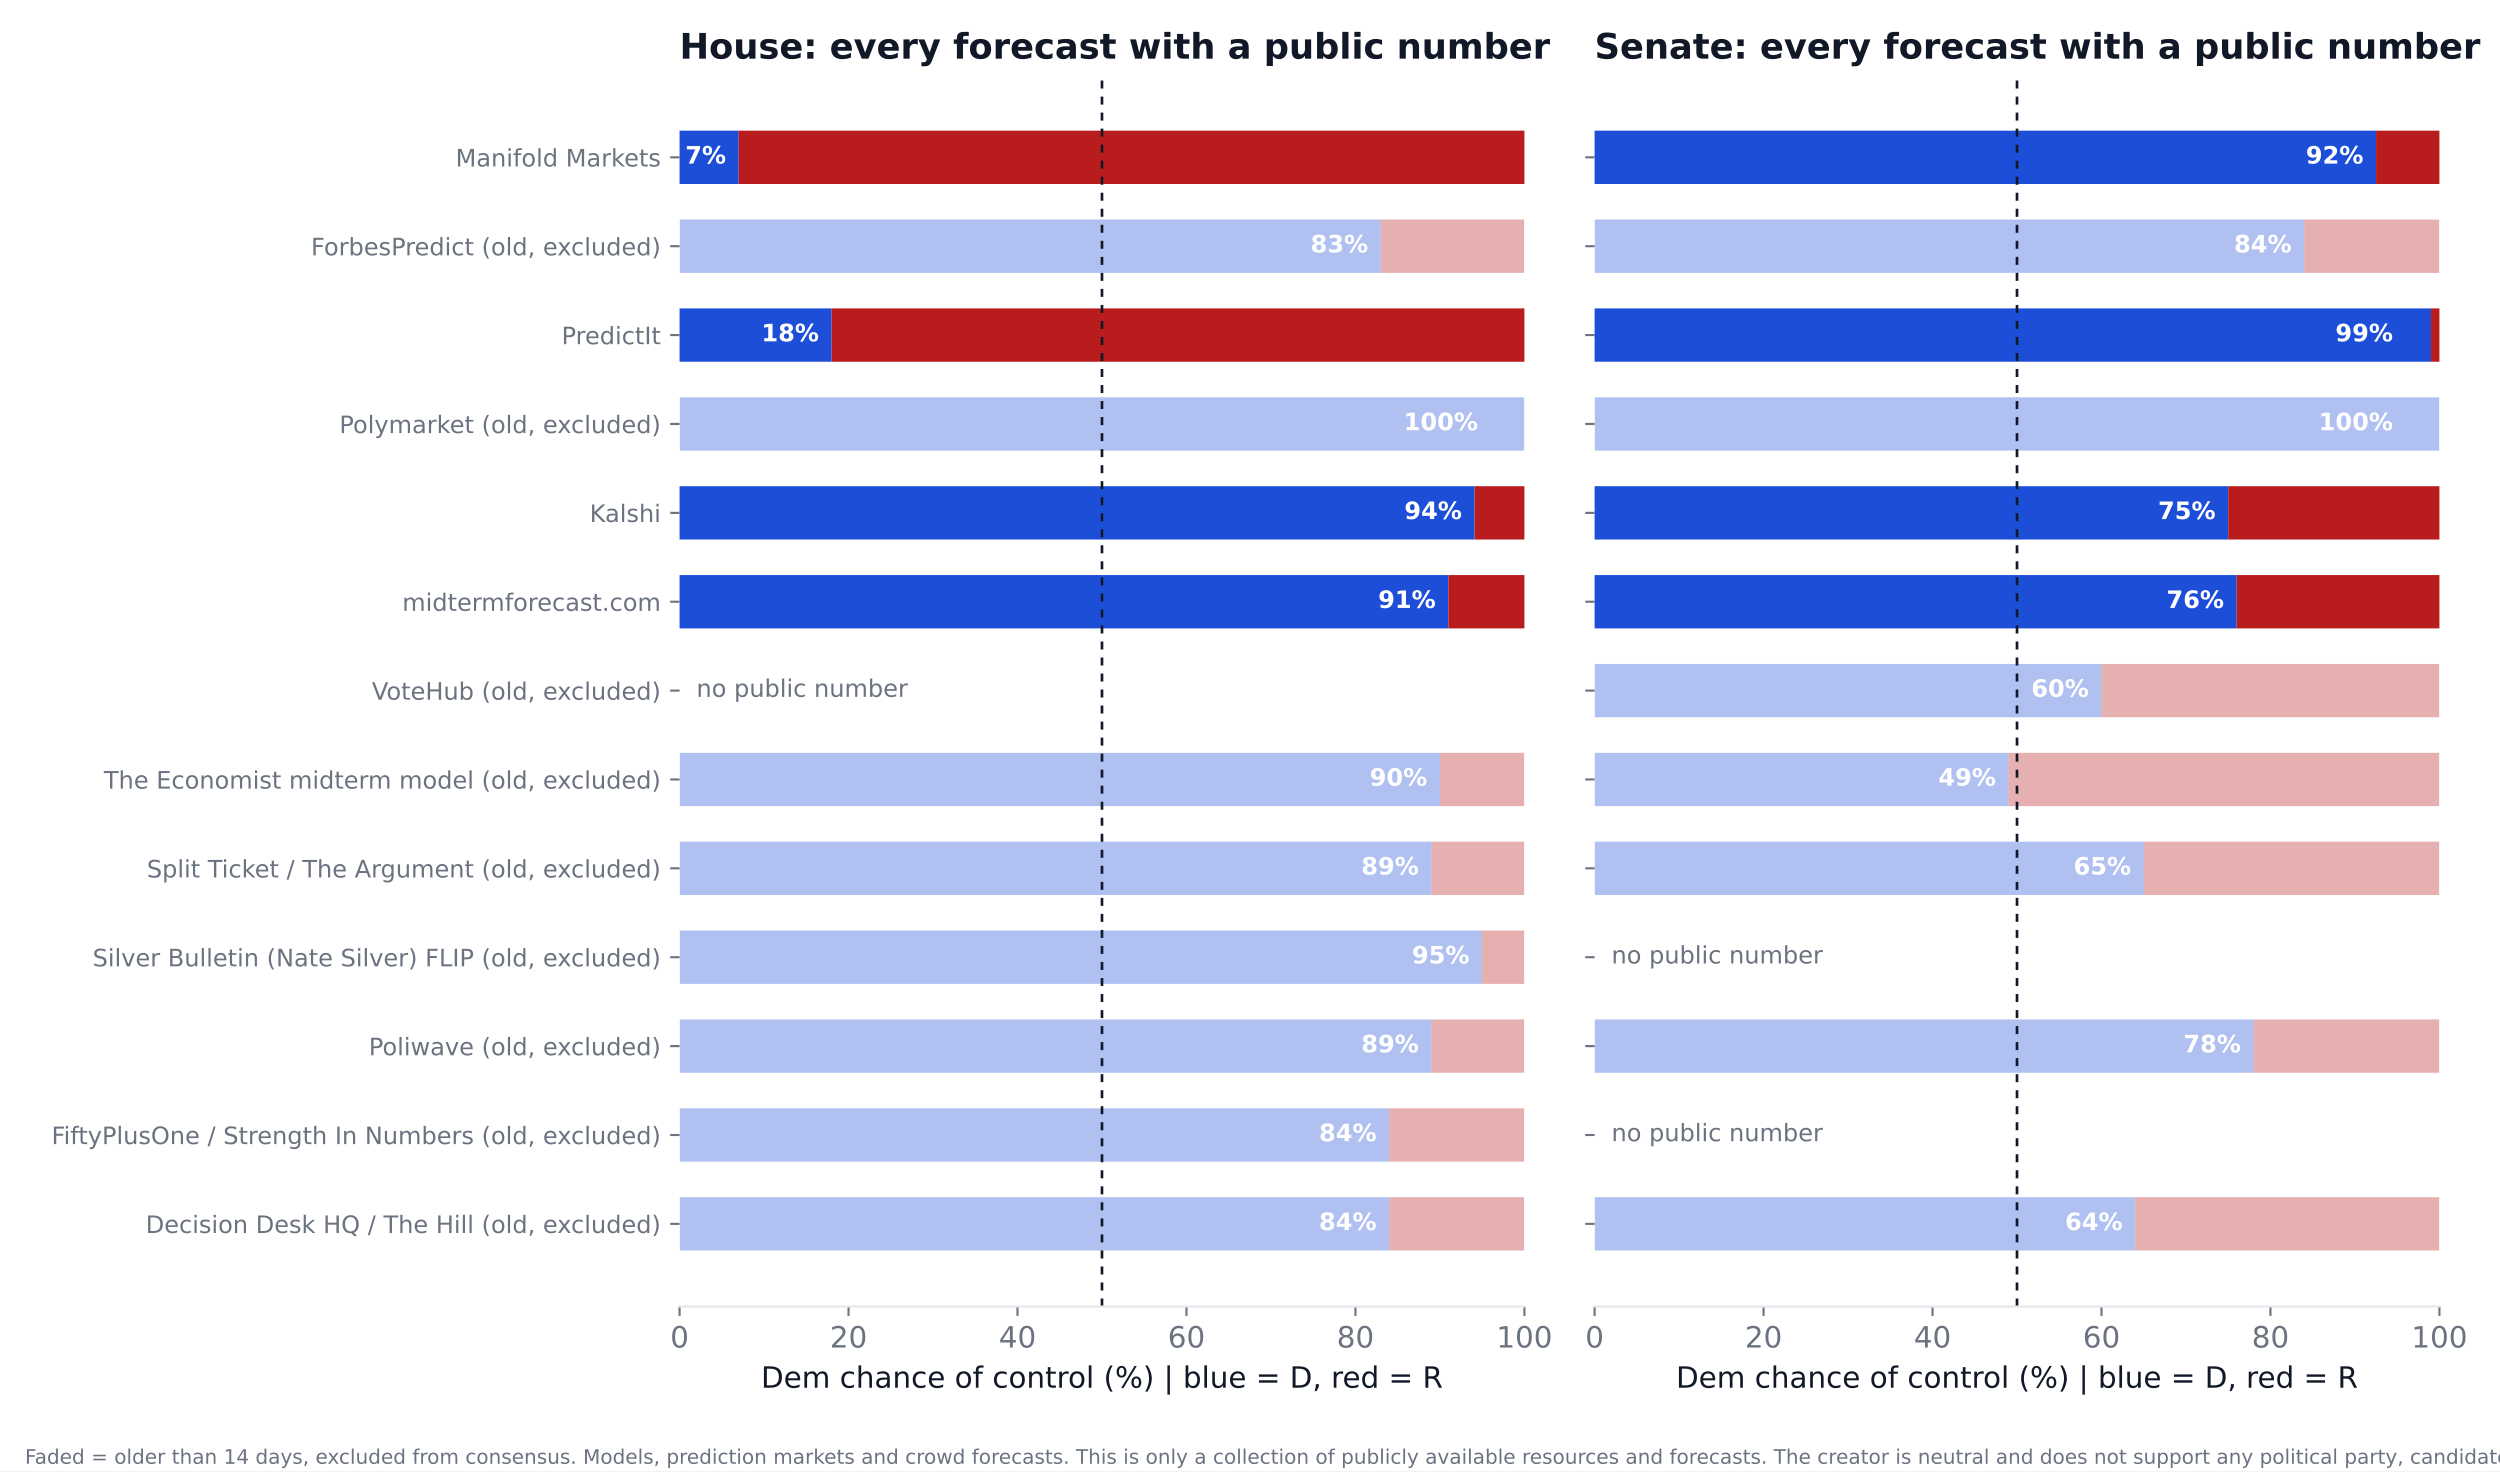
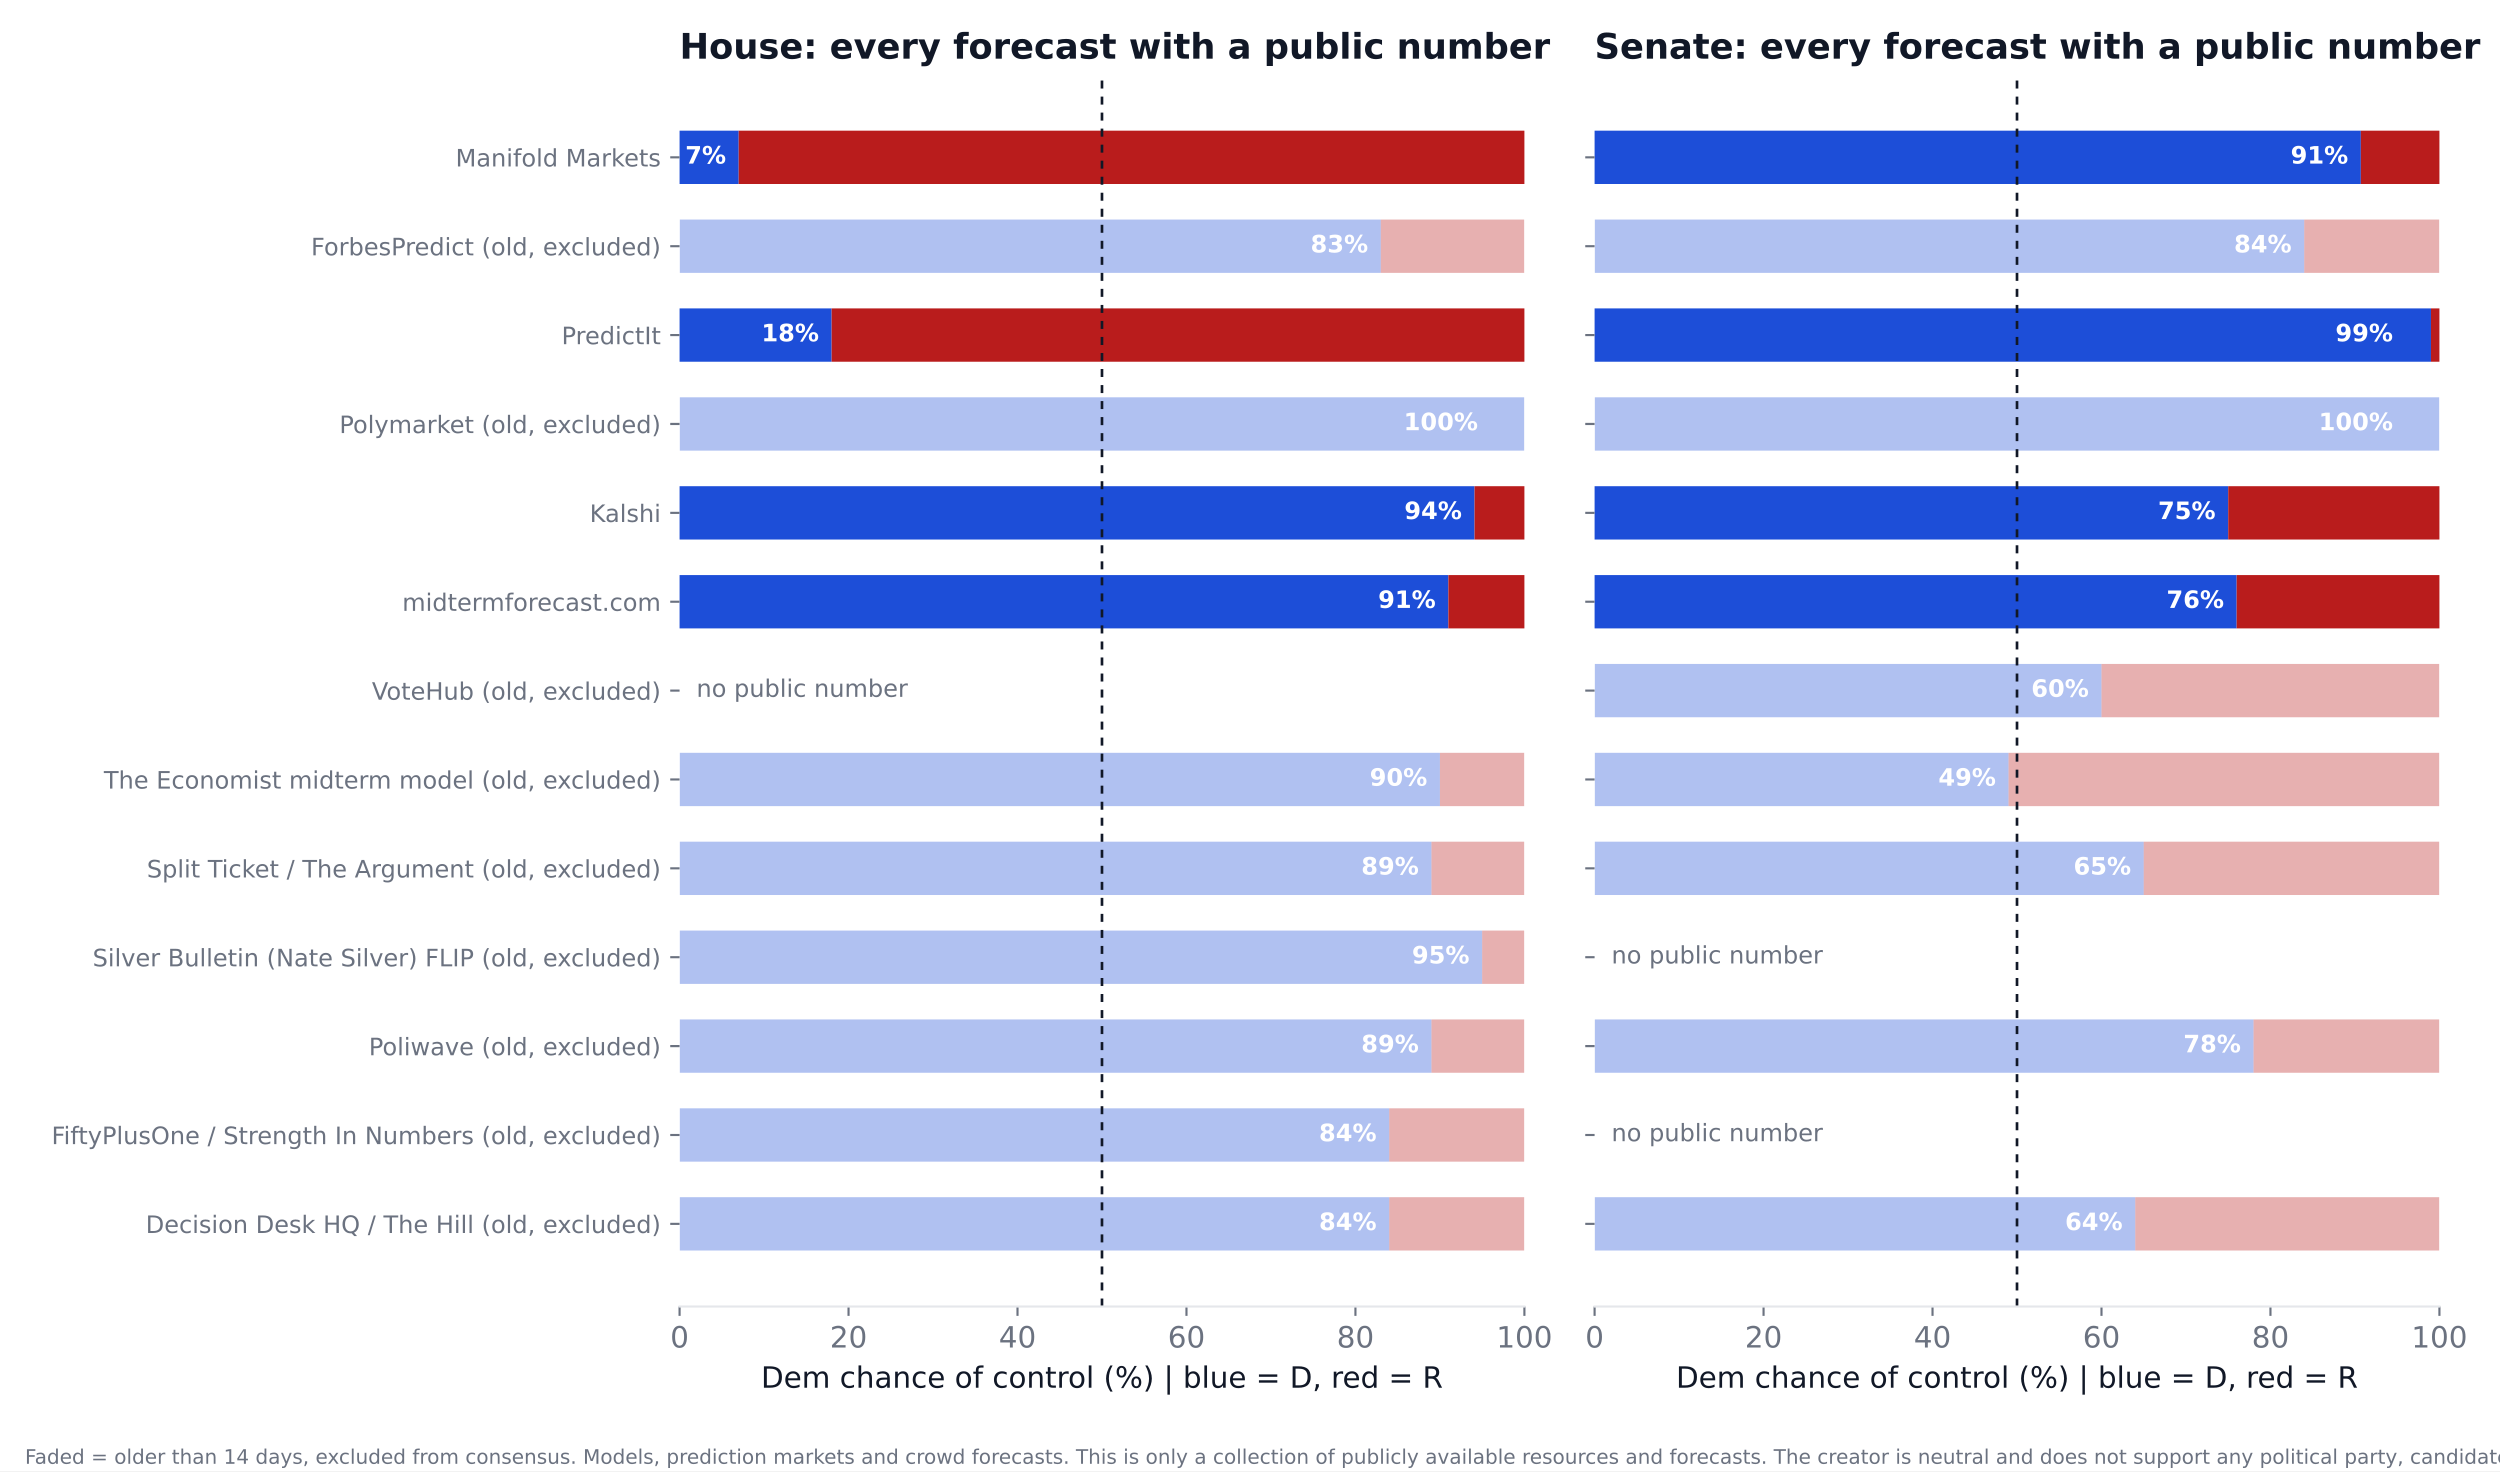
<svg xmlns="http://www.w3.org/2000/svg" xmlns:xlink="http://www.w3.org/1999/xlink" width="936pt" height="550.8pt" viewBox="0 0 936 550.8" version="1.1">
  <defs>
    <style type="text/css">*{stroke-linejoin: round; stroke-linecap: butt}</style>
  </defs>
  <g id="figure_1">
    <g id="patch_1">
      <path d="M 0 550.8  L 936 550.8  L 936 0  L 0 0  z " style="fill: #ffffff" />
    </g>
    <g id="axes_1">
      <g id="patch_2">
        <path d="M 254.433 489.159  L 570.736 489.159  L 570.736 27.96  L 254.433 27.96  z " style="fill: #ffffff" />
      </g>
      <g id="patch_3">
-         <path d="M 254.433 468.195  L 520.128 468.195  L 520.128 448.23  L 254.433 448.23  z " clip-path="url(#p9382121ec9)" style="fill: #1d4ed8; opacity: 0.35" />
+         <path d="M 254.433 468.195  L 520.128 468.195  L 520.128 448.23  L 254.433 448.23  z " clip-path="url(#p8f1d0cd284)" style="fill: #1d4ed8; opacity: 0.35" />
      </g>
      <g id="patch_4">
-         <path d="M 520.128 468.195  L 570.736 468.195  L 570.736 448.23  L 520.128 448.23  z " clip-path="url(#p9382121ec9)" style="fill: #b91c1c; opacity: 0.35" />
+         <path d="M 520.128 468.195  L 570.736 468.195  L 570.736 448.23  L 520.128 448.23  z " clip-path="url(#p8f1d0cd284)" style="fill: #b91c1c; opacity: 0.35" />
      </g>
      <g id="patch_5">
-         <path d="M 254.433 434.919  L 520.128 434.919  L 520.128 414.954  L 254.433 414.954  z " clip-path="url(#p9382121ec9)" style="fill: #1d4ed8; opacity: 0.35" />
+         <path d="M 254.433 434.919  L 520.128 434.919  L 520.128 414.954  L 254.433 414.954  z " clip-path="url(#p8f1d0cd284)" style="fill: #1d4ed8; opacity: 0.35" />
      </g>
      <g id="patch_6">
-         <path d="M 520.128 434.919  L 570.736 434.919  L 570.736 414.954  L 520.128 414.954  z " clip-path="url(#p9382121ec9)" style="fill: #b91c1c; opacity: 0.35" />
+         <path d="M 520.128 434.919  L 570.736 434.919  L 570.736 414.954  L 520.128 414.954  z " clip-path="url(#p8f1d0cd284)" style="fill: #b91c1c; opacity: 0.35" />
      </g>
      <g id="patch_7">
-         <path d="M 254.433 401.644  L 535.943 401.644  L 535.943 381.679  L 254.433 381.679  z " clip-path="url(#p9382121ec9)" style="fill: #1d4ed8; opacity: 0.35" />
+         <path d="M 254.433 401.644  L 535.943 401.644  L 535.943 381.679  L 254.433 381.679  z " clip-path="url(#p8f1d0cd284)" style="fill: #1d4ed8; opacity: 0.35" />
      </g>
      <g id="patch_8">
-         <path d="M 535.943 401.644  L 570.736 401.644  L 570.736 381.679  L 535.943 381.679  z " clip-path="url(#p9382121ec9)" style="fill: #b91c1c; opacity: 0.35" />
+         <path d="M 535.943 401.644  L 570.736 401.644  L 570.736 381.679  L 535.943 381.679  z " clip-path="url(#p8f1d0cd284)" style="fill: #b91c1c; opacity: 0.35" />
      </g>
      <g id="patch_9">
-         <path d="M 254.433 368.368  L 554.921 368.368  L 554.921 348.403  L 254.433 348.403  z " clip-path="url(#p9382121ec9)" style="fill: #1d4ed8; opacity: 0.35" />
+         <path d="M 254.433 368.368  L 554.921 368.368  L 554.921 348.403  L 254.433 348.403  z " clip-path="url(#p8f1d0cd284)" style="fill: #1d4ed8; opacity: 0.35" />
      </g>
      <g id="patch_10">
-         <path d="M 554.921 368.368  L 570.736 368.368  L 570.736 348.403  L 554.921 348.403  z " clip-path="url(#p9382121ec9)" style="fill: #b91c1c; opacity: 0.35" />
+         <path d="M 554.921 368.368  L 570.736 368.368  L 570.736 348.403  L 554.921 348.403  z " clip-path="url(#p8f1d0cd284)" style="fill: #b91c1c; opacity: 0.35" />
      </g>
      <g id="patch_11">
-         <path d="M 254.433 335.093  L 535.943 335.093  L 535.943 315.128  L 254.433 315.128  z " clip-path="url(#p9382121ec9)" style="fill: #1d4ed8; opacity: 0.35" />
+         <path d="M 254.433 335.093  L 535.943 335.093  L 535.943 315.128  L 254.433 315.128  z " clip-path="url(#p8f1d0cd284)" style="fill: #1d4ed8; opacity: 0.35" />
      </g>
      <g id="patch_12">
-         <path d="M 535.943 335.093  L 570.736 335.093  L 570.736 315.128  L 535.943 315.128  z " clip-path="url(#p9382121ec9)" style="fill: #b91c1c; opacity: 0.35" />
+         <path d="M 535.943 335.093  L 570.736 335.093  L 570.736 315.128  L 535.943 315.128  z " clip-path="url(#p8f1d0cd284)" style="fill: #b91c1c; opacity: 0.35" />
      </g>
      <g id="patch_13">
-         <path d="M 254.433 301.817  L 539.106 301.817  L 539.106 281.852  L 254.433 281.852  z " clip-path="url(#p9382121ec9)" style="fill: #1d4ed8; opacity: 0.35" />
+         <path d="M 254.433 301.817  L 539.106 301.817  L 539.106 281.852  L 254.433 281.852  z " clip-path="url(#p8f1d0cd284)" style="fill: #1d4ed8; opacity: 0.35" />
      </g>
      <g id="patch_14">
-         <path d="M 539.106 301.817  L 570.736 301.817  L 570.736 281.852  L 539.106 281.852  z " clip-path="url(#p9382121ec9)" style="fill: #b91c1c; opacity: 0.35" />
+         <path d="M 539.106 301.817  L 570.736 301.817  L 570.736 281.852  L 539.106 281.852  z " clip-path="url(#p8f1d0cd284)" style="fill: #b91c1c; opacity: 0.35" />
      </g>
      <g id="patch_15">
-         <path d="M 254.433 235.266  L 542.269 235.266  L 542.269 215.301  L 254.433 215.301  z " clip-path="url(#p9382121ec9)" style="fill: #1d4ed8" />
+         <path d="M 254.433 235.266  L 542.269 235.266  L 542.269 215.301  L 254.433 215.301  z " clip-path="url(#p8f1d0cd284)" style="fill: #1d4ed8" />
      </g>
      <g id="patch_16">
-         <path d="M 542.269 235.266  L 570.736 235.266  L 570.736 215.301  L 542.269 215.301  z " clip-path="url(#p9382121ec9)" style="fill: #b91c1c" />
+         <path d="M 542.269 235.266  L 570.736 235.266  L 570.736 215.301  L 542.269 215.301  z " clip-path="url(#p8f1d0cd284)" style="fill: #b91c1c" />
      </g>
      <g id="patch_17">
-         <path d="M 254.433 201.991  L 552.074 201.991  L 552.074 182.026  L 254.433 182.026  z " clip-path="url(#p9382121ec9)" style="fill: #1d4ed8" />
+         <path d="M 254.433 201.991  L 552.074 201.991  L 552.074 182.026  L 254.433 182.026  z " clip-path="url(#p8f1d0cd284)" style="fill: #1d4ed8" />
      </g>
      <g id="patch_18">
-         <path d="M 552.074 201.991  L 570.736 201.991  L 570.736 182.026  L 552.074 182.026  z " clip-path="url(#p9382121ec9)" style="fill: #b91c1c" />
+         <path d="M 552.074 201.991  L 570.736 201.991  L 570.736 182.026  L 552.074 182.026  z " clip-path="url(#p8f1d0cd284)" style="fill: #b91c1c" />
      </g>
      <g id="patch_19">
-         <path d="M 254.433 168.715  L 570.736 168.715  L 570.736 148.75  L 254.433 148.75  z " clip-path="url(#p9382121ec9)" style="fill: #1d4ed8; opacity: 0.35" />
+         <path d="M 254.433 168.715  L 570.736 168.715  L 570.736 148.75  L 254.433 148.75  z " clip-path="url(#p8f1d0cd284)" style="fill: #1d4ed8; opacity: 0.35" />
      </g>
      <g id="patch_20">
-         <path d="M 570.736 168.715  L 570.736 168.715  L 570.736 148.75  L 570.736 148.75  z " clip-path="url(#p9382121ec9)" style="fill: #b91c1c; opacity: 0.35" />
+         <path d="M 570.736 168.715  L 570.736 168.715  L 570.736 148.75  L 570.736 148.75  z " clip-path="url(#p8f1d0cd284)" style="fill: #b91c1c; opacity: 0.35" />
      </g>
      <g id="patch_21">
-         <path d="M 254.433 135.44  L 311.367 135.44  L 311.367 115.475  L 254.433 115.475  z " clip-path="url(#p9382121ec9)" style="fill: #1d4ed8" />
+         <path d="M 254.433 135.44  L 311.367 135.44  L 311.367 115.475  L 254.433 115.475  z " clip-path="url(#p8f1d0cd284)" style="fill: #1d4ed8" />
      </g>
      <g id="patch_22">
-         <path d="M 311.367 135.44  L 570.736 135.44  L 570.736 115.475  L 311.367 115.475  z " clip-path="url(#p9382121ec9)" style="fill: #b91c1c" />
+         <path d="M 311.367 135.44  L 570.736 135.44  L 570.736 115.475  L 311.367 115.475  z " clip-path="url(#p8f1d0cd284)" style="fill: #b91c1c" />
      </g>
      <g id="patch_23">
-         <path d="M 254.433 102.164  L 516.965 102.164  L 516.965 82.199  L 254.433 82.199  z " clip-path="url(#p9382121ec9)" style="fill: #1d4ed8; opacity: 0.35" />
+         <path d="M 254.433 102.164  L 516.965 102.164  L 516.965 82.199  L 254.433 82.199  z " clip-path="url(#p8f1d0cd284)" style="fill: #1d4ed8; opacity: 0.35" />
      </g>
      <g id="patch_24">
-         <path d="M 516.965 102.164  L 570.736 102.164  L 570.736 82.199  L 516.965 82.199  z " clip-path="url(#p9382121ec9)" style="fill: #b91c1c; opacity: 0.35" />
+         <path d="M 516.965 102.164  L 570.736 102.164  L 570.736 82.199  L 516.965 82.199  z " clip-path="url(#p8f1d0cd284)" style="fill: #b91c1c; opacity: 0.35" />
      </g>
      <g id="patch_25">
-         <path d="M 254.433 68.889  L 276.574 68.889  L 276.574 48.924  L 254.433 48.924  z " clip-path="url(#p9382121ec9)" style="fill: #1d4ed8" />
+         <path d="M 254.433 68.889  L 276.574 68.889  L 276.574 48.924  L 254.433 48.924  z " clip-path="url(#p8f1d0cd284)" style="fill: #1d4ed8" />
      </g>
      <g id="patch_26">
-         <path d="M 276.574 68.889  L 570.736 68.889  L 570.736 48.924  L 276.574 48.924  z " clip-path="url(#p9382121ec9)" style="fill: #b91c1c" />
+         <path d="M 276.574 68.889  L 570.736 68.889  L 570.736 48.924  L 276.574 48.924  z " clip-path="url(#p8f1d0cd284)" style="fill: #b91c1c" />
      </g>
      <g id="matplotlib.axis_1">
        <g id="xtick_1">
          <g id="line2d_1">
            <defs>
-               <path id="m0462c97fa5" d="M 0 0  L 0 3.5  " style="stroke: #6b7280; stroke-width: 0.8" />
+               <path id="m8bc95dd358" d="M 0 0  L 0 3.5  " style="stroke: #6b7280; stroke-width: 0.8" />
            </defs>
            <g>
-               <use xlink:href="#m0462c97fa5" x="254.433" y="489.159" style="fill: #6b7280; stroke: #6b7280; stroke-width: 0.8" />
+               <use xlink:href="#m8bc95dd358" x="254.433" y="489.159" style="fill: #6b7280; stroke: #6b7280; stroke-width: 0.8" />
            </g>
          </g>
          <g id="text_1">
            <text style="font-size: 11px; font-family: 'DejaVu Sans'; text-anchor: middle; fill: #6b7280" x="254.433" y="504.516" transform="rotate(-0 254.4325 504.516)">0</text>
          </g>
        </g>
        <g id="xtick_2">
          <g id="line2d_2">
            <g>
-               <use xlink:href="#m0462c97fa5" x="317.693" y="489.159" style="fill: #6b7280; stroke: #6b7280; stroke-width: 0.8" />
+               <use xlink:href="#m8bc95dd358" x="317.693" y="489.159" style="fill: #6b7280; stroke: #6b7280; stroke-width: 0.8" />
            </g>
          </g>
          <g id="text_2">
            <text style="font-size: 11px; font-family: 'DejaVu Sans'; text-anchor: middle; fill: #6b7280" x="317.693" y="504.516" transform="rotate(-0 317.6932 504.516)">20</text>
          </g>
        </g>
        <g id="xtick_3">
          <g id="line2d_3">
            <g>
-               <use xlink:href="#m0462c97fa5" x="380.954" y="489.159" style="fill: #6b7280; stroke: #6b7280; stroke-width: 0.8" />
+               <use xlink:href="#m8bc95dd358" x="380.954" y="489.159" style="fill: #6b7280; stroke: #6b7280; stroke-width: 0.8" />
            </g>
          </g>
          <g id="text_3">
            <text style="font-size: 11px; font-family: 'DejaVu Sans'; text-anchor: middle; fill: #6b7280" x="380.954" y="504.516" transform="rotate(-0 380.954 504.516)">40</text>
          </g>
        </g>
        <g id="xtick_4">
          <g id="line2d_4">
            <g>
-               <use xlink:href="#m0462c97fa5" x="444.215" y="489.159" style="fill: #6b7280; stroke: #6b7280; stroke-width: 0.8" />
+               <use xlink:href="#m8bc95dd358" x="444.215" y="489.159" style="fill: #6b7280; stroke: #6b7280; stroke-width: 0.8" />
            </g>
          </g>
          <g id="text_4">
            <text style="font-size: 11px; font-family: 'DejaVu Sans'; text-anchor: middle; fill: #6b7280" x="444.215" y="504.516" transform="rotate(-0 444.2147 504.516)">60</text>
          </g>
        </g>
        <g id="xtick_5">
          <g id="line2d_5">
            <g>
-               <use xlink:href="#m0462c97fa5" x="507.476" y="489.159" style="fill: #6b7280; stroke: #6b7280; stroke-width: 0.8" />
+               <use xlink:href="#m8bc95dd358" x="507.476" y="489.159" style="fill: #6b7280; stroke: #6b7280; stroke-width: 0.8" />
            </g>
          </g>
          <g id="text_5">
            <text style="font-size: 11px; font-family: 'DejaVu Sans'; text-anchor: middle; fill: #6b7280" x="507.476" y="504.516" transform="rotate(-0 507.4755 504.516)">80</text>
          </g>
        </g>
        <g id="xtick_6">
          <g id="line2d_6">
            <g>
-               <use xlink:href="#m0462c97fa5" x="570.736" y="489.159" style="fill: #6b7280; stroke: #6b7280; stroke-width: 0.8" />
+               <use xlink:href="#m8bc95dd358" x="570.736" y="489.159" style="fill: #6b7280; stroke: #6b7280; stroke-width: 0.8" />
            </g>
          </g>
          <g id="text_6">
            <text style="font-size: 11px; font-family: 'DejaVu Sans'; text-anchor: middle; fill: #6b7280" x="570.736" y="504.516" transform="rotate(-0 570.7363 504.516)">100</text>
          </g>
        </g>
        <g id="text_7">
          <text style="font-size: 11px; font-family: 'DejaVu Sans'; text-anchor: middle; fill: #111827" x="412.584" y="519.565" transform="rotate(-0 412.5844 519.565)">Dem chance of control (%)  |  blue = D, red = R</text>
        </g>
      </g>
      <g id="matplotlib.axis_2">
        <g id="ytick_1">
          <g id="line2d_7">
            <defs>
-               <path id="m135988efb1" d="M 0 0  L -3.5 0  " style="stroke: #6b7280; stroke-width: 0.8" />
+               <path id="m2ae5973f4d" d="M 0 0  L -3.5 0  " style="stroke: #6b7280; stroke-width: 0.8" />
            </defs>
            <g>
-               <use xlink:href="#m135988efb1" x="254.433" y="458.212" style="fill: #6b7280; stroke: #6b7280; stroke-width: 0.8" />
+               <use xlink:href="#m2ae5973f4d" x="254.433" y="458.212" style="fill: #6b7280; stroke: #6b7280; stroke-width: 0.8" />
            </g>
          </g>
          <g id="text_8">
            <text style="font-size: 9px; font-family: 'DejaVu Sans'; text-anchor: end; fill: #6b7280" x="247.433" y="461.632" transform="rotate(-0 247.4325 461.6316)">Decision Desk HQ / The Hill (old, excluded)</text>
          </g>
        </g>
        <g id="ytick_2">
          <g id="line2d_8">
            <g>
-               <use xlink:href="#m135988efb1" x="254.433" y="424.937" style="fill: #6b7280; stroke: #6b7280; stroke-width: 0.8" />
+               <use xlink:href="#m2ae5973f4d" x="254.433" y="424.937" style="fill: #6b7280; stroke: #6b7280; stroke-width: 0.8" />
            </g>
          </g>
          <g id="text_9">
            <text style="font-size: 9px; font-family: 'DejaVu Sans'; text-anchor: end; fill: #6b7280" x="247.433" y="428.356" transform="rotate(-0 247.4325 428.3561)">FiftyPlusOne / Strength In Numbers (old, excluded)</text>
          </g>
        </g>
        <g id="ytick_3">
          <g id="line2d_9">
            <g>
-               <use xlink:href="#m135988efb1" x="254.433" y="391.661" style="fill: #6b7280; stroke: #6b7280; stroke-width: 0.8" />
+               <use xlink:href="#m2ae5973f4d" x="254.433" y="391.661" style="fill: #6b7280; stroke: #6b7280; stroke-width: 0.8" />
            </g>
          </g>
          <g id="text_10">
            <text style="font-size: 9px; font-family: 'DejaVu Sans'; text-anchor: end; fill: #6b7280" x="247.433" y="395.081" transform="rotate(-0 247.4325 395.0806)">Poliwave (old, excluded)</text>
          </g>
        </g>
        <g id="ytick_4">
          <g id="line2d_10">
            <g>
-               <use xlink:href="#m135988efb1" x="254.433" y="358.386" style="fill: #6b7280; stroke: #6b7280; stroke-width: 0.8" />
+               <use xlink:href="#m2ae5973f4d" x="254.433" y="358.386" style="fill: #6b7280; stroke: #6b7280; stroke-width: 0.8" />
            </g>
          </g>
          <g id="text_11">
            <text style="font-size: 9px; font-family: 'DejaVu Sans'; text-anchor: end; fill: #6b7280" x="247.433" y="361.805" transform="rotate(-0 247.4325 361.8051)">Silver Bulletin (Nate Silver) FLIP (old, excluded)</text>
          </g>
        </g>
        <g id="ytick_5">
          <g id="line2d_11">
            <g>
-               <use xlink:href="#m135988efb1" x="254.433" y="325.11" style="fill: #6b7280; stroke: #6b7280; stroke-width: 0.8" />
+               <use xlink:href="#m2ae5973f4d" x="254.433" y="325.11" style="fill: #6b7280; stroke: #6b7280; stroke-width: 0.8" />
            </g>
          </g>
          <g id="text_12">
            <text style="font-size: 9px; font-family: 'DejaVu Sans'; text-anchor: end; fill: #6b7280" x="247.433" y="328.53" transform="rotate(-0 247.4325 328.5296)">Split Ticket / The Argument (old, excluded)</text>
          </g>
        </g>
        <g id="ytick_6">
          <g id="line2d_12">
            <g>
-               <use xlink:href="#m135988efb1" x="254.433" y="291.835" style="fill: #6b7280; stroke: #6b7280; stroke-width: 0.8" />
+               <use xlink:href="#m2ae5973f4d" x="254.433" y="291.835" style="fill: #6b7280; stroke: #6b7280; stroke-width: 0.8" />
            </g>
          </g>
          <g id="text_13">
            <text style="font-size: 9px; font-family: 'DejaVu Sans'; text-anchor: end; fill: #6b7280" x="247.433" y="295.254" transform="rotate(-0 247.4325 295.2541)">The Economist midterm model (old, excluded)</text>
          </g>
        </g>
        <g id="ytick_7">
          <g id="line2d_13">
            <g>
-               <use xlink:href="#m135988efb1" x="254.433" y="258.559" style="fill: #6b7280; stroke: #6b7280; stroke-width: 0.8" />
+               <use xlink:href="#m2ae5973f4d" x="254.433" y="258.559" style="fill: #6b7280; stroke: #6b7280; stroke-width: 0.8" />
            </g>
          </g>
          <g id="text_14">
            <text style="font-size: 9px; font-family: 'DejaVu Sans'; text-anchor: end; fill: #6b7280" x="247.433" y="261.979" transform="rotate(-0 247.4325 261.9786)">VoteHub (old, excluded)</text>
          </g>
        </g>
        <g id="ytick_8">
          <g id="line2d_14">
            <g>
-               <use xlink:href="#m135988efb1" x="254.433" y="225.284" style="fill: #6b7280; stroke: #6b7280; stroke-width: 0.8" />
+               <use xlink:href="#m2ae5973f4d" x="254.433" y="225.284" style="fill: #6b7280; stroke: #6b7280; stroke-width: 0.8" />
            </g>
          </g>
          <g id="text_15">
            <text style="font-size: 9px; font-family: 'DejaVu Sans'; text-anchor: end; fill: #6b7280" x="247.433" y="228.703" transform="rotate(-0 247.4325 228.7031)">midtermforecast.com</text>
          </g>
        </g>
        <g id="ytick_9">
          <g id="line2d_15">
            <g>
-               <use xlink:href="#m135988efb1" x="254.433" y="192.008" style="fill: #6b7280; stroke: #6b7280; stroke-width: 0.8" />
+               <use xlink:href="#m2ae5973f4d" x="254.433" y="192.008" style="fill: #6b7280; stroke: #6b7280; stroke-width: 0.8" />
            </g>
          </g>
          <g id="text_16">
            <text style="font-size: 9px; font-family: 'DejaVu Sans'; text-anchor: end; fill: #6b7280" x="247.433" y="195.428" transform="rotate(-0 247.4325 195.4276)">Kalshi</text>
          </g>
        </g>
        <g id="ytick_10">
          <g id="line2d_16">
            <g>
-               <use xlink:href="#m135988efb1" x="254.433" y="158.733" style="fill: #6b7280; stroke: #6b7280; stroke-width: 0.8" />
+               <use xlink:href="#m2ae5973f4d" x="254.433" y="158.733" style="fill: #6b7280; stroke: #6b7280; stroke-width: 0.8" />
            </g>
          </g>
          <g id="text_17">
            <text style="font-size: 9px; font-family: 'DejaVu Sans'; text-anchor: end; fill: #6b7280" x="247.433" y="162.152" transform="rotate(-0 247.4325 162.1521)">Polymarket (old, excluded)</text>
          </g>
        </g>
        <g id="ytick_11">
          <g id="line2d_17">
            <g>
-               <use xlink:href="#m135988efb1" x="254.433" y="125.457" style="fill: #6b7280; stroke: #6b7280; stroke-width: 0.8" />
+               <use xlink:href="#m2ae5973f4d" x="254.433" y="125.457" style="fill: #6b7280; stroke: #6b7280; stroke-width: 0.8" />
            </g>
          </g>
          <g id="text_18">
            <text style="font-size: 9px; font-family: 'DejaVu Sans'; text-anchor: end; fill: #6b7280" x="247.433" y="128.877" transform="rotate(-0 247.4325 128.8765)">PredictIt</text>
          </g>
        </g>
        <g id="ytick_12">
          <g id="line2d_18">
            <g>
-               <use xlink:href="#m135988efb1" x="254.433" y="92.182" style="fill: #6b7280; stroke: #6b7280; stroke-width: 0.8" />
+               <use xlink:href="#m2ae5973f4d" x="254.433" y="92.182" style="fill: #6b7280; stroke: #6b7280; stroke-width: 0.8" />
            </g>
          </g>
          <g id="text_19">
            <text style="font-size: 9px; font-family: 'DejaVu Sans'; text-anchor: end; fill: #6b7280" x="247.433" y="95.601" transform="rotate(-0 247.4325 95.60103)">ForbesPredict (old, excluded)</text>
          </g>
        </g>
        <g id="ytick_13">
          <g id="line2d_19">
            <g>
-               <use xlink:href="#m135988efb1" x="254.433" y="58.906" style="fill: #6b7280; stroke: #6b7280; stroke-width: 0.8" />
+               <use xlink:href="#m2ae5973f4d" x="254.433" y="58.906" style="fill: #6b7280; stroke: #6b7280; stroke-width: 0.8" />
            </g>
          </g>
          <g id="text_20">
            <text style="font-size: 9px; font-family: 'DejaVu Sans'; text-anchor: end; fill: #6b7280" x="247.433" y="62.326" transform="rotate(-0 247.4325 62.32552)">Manifold Markets</text>
          </g>
        </g>
      </g>
      <g id="line2d_20">
-         <path d="M 412.584 489.159  L 412.584 27.96  " clip-path="url(#p9382121ec9)" style="fill: none; stroke-dasharray: 3,3; stroke-dashoffset: 0; stroke: #111827" />
+         <path d="M 412.584 489.159  L 412.584 27.96  " clip-path="url(#p8f1d0cd284)" style="fill: none; stroke-dasharray: 3,3; stroke-dashoffset: 0; stroke: #111827" />
      </g>
      <g id="patch_27">
        <path d="M 254.433 489.159  L 570.736 489.159  " style="fill: none; stroke: #e5e7eb; stroke-width: 0.8; stroke-linejoin: miter; stroke-linecap: square" />
      </g>
      <g id="text_21">
        <text style="font-weight: 700; font-size: 9px; font-family: 'DejaVu Sans'; text-anchor: end; fill: #ffffff" x="515.383" y="460.55" transform="rotate(-0 515.3831 460.5502)">84%</text>
      </g>
      <g id="text_22">
        <text style="font-weight: 700; font-size: 9px; font-family: 'DejaVu Sans'; text-anchor: end; fill: #ffffff" x="515.383" y="427.275" transform="rotate(-0 515.3831 427.2747)">84%</text>
      </g>
      <g id="text_23">
        <text style="font-weight: 700; font-size: 9px; font-family: 'DejaVu Sans'; text-anchor: end; fill: #ffffff" x="531.198" y="393.999" transform="rotate(-0 531.1983 393.9992)">89%</text>
      </g>
      <g id="text_24">
        <text style="font-weight: 700; font-size: 9px; font-family: 'DejaVu Sans'; text-anchor: end; fill: #ffffff" x="550.177" y="360.724" transform="rotate(-0 550.1765 360.7237)">95%</text>
      </g>
      <g id="text_25">
        <text style="font-weight: 700; font-size: 9px; font-family: 'DejaVu Sans'; text-anchor: end; fill: #ffffff" x="531.198" y="327.448" transform="rotate(-0 531.1983 327.4482)">89%</text>
      </g>
      <g id="text_26">
        <text style="font-weight: 700; font-size: 9px; font-family: 'DejaVu Sans'; text-anchor: end; fill: #ffffff" x="534.361" y="294.173" transform="rotate(-0 534.3613 294.1727)">90%</text>
      </g>
      <g id="text_27">
        <text style="font-size: 9px; font-family: 'DejaVu Sans'; text-anchor: start; fill: #6b7280" x="260.759" y="260.898" transform="rotate(-0 260.7586 260.8975)">no public number</text>
      </g>
      <g id="text_28">
        <text style="font-weight: 700; font-size: 9px; font-family: 'DejaVu Sans'; text-anchor: end; fill: #ffffff" x="537.524" y="227.622" transform="rotate(-0 537.5244 227.6217)">91%</text>
      </g>
      <g id="text_29">
        <text style="font-weight: 700; font-size: 9px; font-family: 'DejaVu Sans'; text-anchor: end; fill: #ffffff" x="547.33" y="194.346" transform="rotate(-0 547.3298 194.3462)">94%</text>
      </g>
      <g id="text_30">
        <text style="font-weight: 700; font-size: 9px; font-family: 'DejaVu Sans'; text-anchor: end; fill: #ffffff" x="553.34" y="161.071" transform="rotate(-0 553.3395 161.0706)">100%</text>
      </g>
      <g id="text_31">
        <text style="font-weight: 700; font-size: 9px; font-family: 'DejaVu Sans'; text-anchor: end; fill: #ffffff" x="306.623" y="127.795" transform="rotate(-0 306.6226 127.7951)">18%</text>
      </g>
      <g id="text_32">
        <text style="font-weight: 700; font-size: 9px; font-family: 'DejaVu Sans'; text-anchor: end; fill: #ffffff" x="512.22" y="94.52" transform="rotate(-0 512.2201 94.51963)">83%</text>
      </g>
      <g id="text_33">
        <text style="font-weight: 700; font-size: 9px; font-family: 'DejaVu Sans'; text-anchor: end; fill: #ffffff" x="271.829" y="61.244" transform="rotate(-0 271.8292 61.24412)">7%</text>
      </g>
      <g id="text_34">
        <text style="font-weight: 700; font-size: 13.2px; font-family: 'DejaVu Sans'; text-anchor: start; fill: #111827" x="254.433" y="21.96" transform="rotate(-0 254.4325 21.96)">House: every forecast with a public number</text>
      </g>
    </g>
    <g id="axes_2">
      <g id="patch_28">
        <path d="M 597.016 489.159  L 913.32 489.159  L 913.32 27.96  L 597.016 27.96  z " style="fill: #ffffff" />
      </g>
      <g id="patch_29">
-         <path d="M 597.016 468.195  L 799.451 468.195  L 799.451 448.23  L 597.016 448.23  z " clip-path="url(#p11140f0dd4)" style="fill: #1d4ed8; opacity: 0.35" />
+         <path d="M 597.016 468.195  L 799.451 468.195  L 799.451 448.23  L 597.016 448.23  z " clip-path="url(#p697d8e86c2)" style="fill: #1d4ed8; opacity: 0.35" />
      </g>
      <g id="patch_30">
-         <path d="M 799.451 468.195  L 913.32 468.195  L 913.32 448.23  L 799.451 448.23  z " clip-path="url(#p11140f0dd4)" style="fill: #b91c1c; opacity: 0.35" />
+         <path d="M 799.451 468.195  L 913.32 468.195  L 913.32 448.23  L 799.451 448.23  z " clip-path="url(#p697d8e86c2)" style="fill: #b91c1c; opacity: 0.35" />
      </g>
      <g id="patch_31">
-         <path d="M 597.016 401.644  L 843.733 401.644  L 843.733 381.679  L 597.016 381.679  z " clip-path="url(#p11140f0dd4)" style="fill: #1d4ed8; opacity: 0.35" />
+         <path d="M 597.016 401.644  L 843.733 401.644  L 843.733 381.679  L 597.016 381.679  z " clip-path="url(#p697d8e86c2)" style="fill: #1d4ed8; opacity: 0.35" />
      </g>
      <g id="patch_32">
-         <path d="M 843.733 401.644  L 913.32 401.644  L 913.32 381.679  L 843.733 381.679  z " clip-path="url(#p11140f0dd4)" style="fill: #b91c1c; opacity: 0.35" />
+         <path d="M 843.733 401.644  L 913.32 401.644  L 913.32 381.679  L 843.733 381.679  z " clip-path="url(#p697d8e86c2)" style="fill: #b91c1c; opacity: 0.35" />
      </g>
      <g id="patch_33">
-         <path d="M 597.016 335.093  L 802.614 335.093  L 802.614 315.128  L 597.016 315.128  z " clip-path="url(#p11140f0dd4)" style="fill: #1d4ed8; opacity: 0.35" />
+         <path d="M 597.016 335.093  L 802.614 335.093  L 802.614 315.128  L 597.016 315.128  z " clip-path="url(#p697d8e86c2)" style="fill: #1d4ed8; opacity: 0.35" />
      </g>
      <g id="patch_34">
-         <path d="M 802.614 335.093  L 913.32 335.093  L 913.32 315.128  L 802.614 315.128  z " clip-path="url(#p11140f0dd4)" style="fill: #b91c1c; opacity: 0.35" />
+         <path d="M 802.614 335.093  L 913.32 335.093  L 913.32 315.128  L 802.614 315.128  z " clip-path="url(#p697d8e86c2)" style="fill: #b91c1c; opacity: 0.35" />
      </g>
      <g id="patch_35">
-         <path d="M 597.016 301.817  L 752.005 301.817  L 752.005 281.852  L 597.016 281.852  z " clip-path="url(#p11140f0dd4)" style="fill: #1d4ed8; opacity: 0.35" />
+         <path d="M 597.016 301.817  L 752.005 301.817  L 752.005 281.852  L 597.016 281.852  z " clip-path="url(#p697d8e86c2)" style="fill: #1d4ed8; opacity: 0.35" />
      </g>
      <g id="patch_36">
-         <path d="M 752.005 301.817  L 913.32 301.817  L 913.32 281.852  L 752.005 281.852  z " clip-path="url(#p11140f0dd4)" style="fill: #b91c1c; opacity: 0.35" />
+         <path d="M 752.005 301.817  L 913.32 301.817  L 913.32 281.852  L 752.005 281.852  z " clip-path="url(#p697d8e86c2)" style="fill: #b91c1c; opacity: 0.35" />
      </g>
      <g id="patch_37">
-         <path d="M 597.016 268.542  L 786.798 268.542  L 786.798 248.577  L 597.016 248.577  z " clip-path="url(#p11140f0dd4)" style="fill: #1d4ed8; opacity: 0.35" />
+         <path d="M 597.016 268.542  L 786.798 268.542  L 786.798 248.577  L 597.016 248.577  z " clip-path="url(#p697d8e86c2)" style="fill: #1d4ed8; opacity: 0.35" />
      </g>
      <g id="patch_38">
-         <path d="M 786.798 268.542  L 913.32 268.542  L 913.32 248.577  L 786.798 248.577  z " clip-path="url(#p11140f0dd4)" style="fill: #b91c1c; opacity: 0.35" />
+         <path d="M 786.798 268.542  L 913.32 268.542  L 913.32 248.577  L 786.798 248.577  z " clip-path="url(#p697d8e86c2)" style="fill: #b91c1c; opacity: 0.35" />
      </g>
      <g id="patch_39">
-         <path d="M 597.016 235.266  L 837.407 235.266  L 837.407 215.301  L 597.016 215.301  z " clip-path="url(#p11140f0dd4)" style="fill: #1d4ed8" />
+         <path d="M 597.016 235.266  L 837.407 235.266  L 837.407 215.301  L 597.016 215.301  z " clip-path="url(#p697d8e86c2)" style="fill: #1d4ed8" />
      </g>
      <g id="patch_40">
-         <path d="M 837.407 235.266  L 913.32 235.266  L 913.32 215.301  L 837.407 215.301  z " clip-path="url(#p11140f0dd4)" style="fill: #b91c1c" />
+         <path d="M 837.407 235.266  L 913.32 235.266  L 913.32 215.301  L 837.407 215.301  z " clip-path="url(#p697d8e86c2)" style="fill: #b91c1c" />
      </g>
      <g id="patch_41">
-         <path d="M 597.016 201.991  L 834.244 201.991  L 834.244 182.026  L 597.016 182.026  z " clip-path="url(#p11140f0dd4)" style="fill: #1d4ed8" />
+         <path d="M 597.016 201.991  L 834.244 201.991  L 834.244 182.026  L 597.016 182.026  z " clip-path="url(#p697d8e86c2)" style="fill: #1d4ed8" />
      </g>
      <g id="patch_42">
-         <path d="M 834.244 201.991  L 913.32 201.991  L 913.32 182.026  L 834.244 182.026  z " clip-path="url(#p11140f0dd4)" style="fill: #b91c1c" />
+         <path d="M 834.244 201.991  L 913.32 201.991  L 913.32 182.026  L 834.244 182.026  z " clip-path="url(#p697d8e86c2)" style="fill: #b91c1c" />
      </g>
      <g id="patch_43">
-         <path d="M 597.016 168.715  L 913.32 168.715  L 913.32 148.75  L 597.016 148.75  z " clip-path="url(#p11140f0dd4)" style="fill: #1d4ed8; opacity: 0.35" />
+         <path d="M 597.016 168.715  L 913.32 168.715  L 913.32 148.75  L 597.016 148.75  z " clip-path="url(#p697d8e86c2)" style="fill: #1d4ed8; opacity: 0.35" />
      </g>
      <g id="patch_44">
-         <path d="M 913.32 168.715  L 913.32 168.715  L 913.32 148.75  L 913.32 148.75  z " clip-path="url(#p11140f0dd4)" style="fill: #b91c1c; opacity: 0.35" />
+         <path d="M 913.32 168.715  L 913.32 168.715  L 913.32 148.75  L 913.32 148.75  z " clip-path="url(#p697d8e86c2)" style="fill: #b91c1c; opacity: 0.35" />
      </g>
      <g id="patch_45">
-         <path d="M 597.016 135.44  L 910.157 135.44  L 910.157 115.475  L 597.016 115.475  z " clip-path="url(#p11140f0dd4)" style="fill: #1d4ed8" />
+         <path d="M 597.016 135.44  L 910.157 135.44  L 910.157 115.475  L 597.016 115.475  z " clip-path="url(#p697d8e86c2)" style="fill: #1d4ed8" />
      </g>
      <g id="patch_46">
-         <path d="M 910.157 135.44  L 913.32 135.44  L 913.32 115.475  L 910.157 115.475  z " clip-path="url(#p11140f0dd4)" style="fill: #b91c1c" />
+         <path d="M 910.157 135.44  L 913.32 135.44  L 913.32 115.475  L 910.157 115.475  z " clip-path="url(#p697d8e86c2)" style="fill: #b91c1c" />
      </g>
      <g id="patch_47">
-         <path d="M 597.016 102.164  L 862.711 102.164  L 862.711 82.199  L 597.016 82.199  z " clip-path="url(#p11140f0dd4)" style="fill: #1d4ed8; opacity: 0.35" />
+         <path d="M 597.016 102.164  L 862.711 102.164  L 862.711 82.199  L 597.016 82.199  z " clip-path="url(#p697d8e86c2)" style="fill: #1d4ed8; opacity: 0.35" />
      </g>
      <g id="patch_48">
-         <path d="M 862.711 102.164  L 913.32 102.164  L 913.32 82.199  L 862.711 82.199  z " clip-path="url(#p11140f0dd4)" style="fill: #b91c1c; opacity: 0.35" />
+         <path d="M 862.711 102.164  L 913.32 102.164  L 913.32 82.199  L 862.711 82.199  z " clip-path="url(#p697d8e86c2)" style="fill: #b91c1c; opacity: 0.35" />
      </g>
      <g id="patch_49">
-         <path d="M 597.016 68.889  L 889.597 68.889  L 889.597 48.924  L 597.016 48.924  z " clip-path="url(#p11140f0dd4)" style="fill: #1d4ed8" />
+         <path d="M 597.016 68.889  L 883.904 68.889  L 883.904 48.924  L 597.016 48.924  z " clip-path="url(#p697d8e86c2)" style="fill: #1d4ed8" />
      </g>
      <g id="patch_50">
-         <path d="M 889.597 68.889  L 913.32 68.889  L 913.32 48.924  L 889.597 48.924  z " clip-path="url(#p11140f0dd4)" style="fill: #b91c1c" />
+         <path d="M 883.904 68.889  L 913.32 68.889  L 913.32 48.924  L 883.904 48.924  z " clip-path="url(#p697d8e86c2)" style="fill: #b91c1c" />
      </g>
      <g id="matplotlib.axis_3">
        <g id="xtick_7">
          <g id="line2d_21">
            <g>
-               <use xlink:href="#m0462c97fa5" x="597.016" y="489.159" style="fill: #6b7280; stroke: #6b7280; stroke-width: 0.8" />
+               <use xlink:href="#m8bc95dd358" x="597.016" y="489.159" style="fill: #6b7280; stroke: #6b7280; stroke-width: 0.8" />
            </g>
          </g>
          <g id="text_35">
            <text style="font-size: 11px; font-family: 'DejaVu Sans'; text-anchor: middle; fill: #6b7280" x="597.016" y="504.516" transform="rotate(-0 597.0163 504.516)">0</text>
          </g>
        </g>
        <g id="xtick_8">
          <g id="line2d_22">
            <g>
-               <use xlink:href="#m0462c97fa5" x="660.277" y="489.159" style="fill: #6b7280; stroke: #6b7280; stroke-width: 0.8" />
+               <use xlink:href="#m8bc95dd358" x="660.277" y="489.159" style="fill: #6b7280; stroke: #6b7280; stroke-width: 0.8" />
            </g>
          </g>
          <g id="text_36">
            <text style="font-size: 11px; font-family: 'DejaVu Sans'; text-anchor: middle; fill: #6b7280" x="660.277" y="504.516" transform="rotate(-0 660.277 504.516)">20</text>
          </g>
        </g>
        <g id="xtick_9">
          <g id="line2d_23">
            <g>
-               <use xlink:href="#m0462c97fa5" x="723.538" y="489.159" style="fill: #6b7280; stroke: #6b7280; stroke-width: 0.8" />
+               <use xlink:href="#m8bc95dd358" x="723.538" y="489.159" style="fill: #6b7280; stroke: #6b7280; stroke-width: 0.8" />
            </g>
          </g>
          <g id="text_37">
            <text style="font-size: 11px; font-family: 'DejaVu Sans'; text-anchor: middle; fill: #6b7280" x="723.538" y="504.516" transform="rotate(-0 723.5377 504.516)">40</text>
          </g>
        </g>
        <g id="xtick_10">
          <g id="line2d_24">
            <g>
-               <use xlink:href="#m0462c97fa5" x="786.798" y="489.159" style="fill: #6b7280; stroke: #6b7280; stroke-width: 0.8" />
+               <use xlink:href="#m8bc95dd358" x="786.798" y="489.159" style="fill: #6b7280; stroke: #6b7280; stroke-width: 0.8" />
            </g>
          </g>
          <g id="text_38">
            <text style="font-size: 11px; font-family: 'DejaVu Sans'; text-anchor: middle; fill: #6b7280" x="786.798" y="504.516" transform="rotate(-0 786.7985 504.516)">60</text>
          </g>
        </g>
        <g id="xtick_11">
          <g id="line2d_25">
            <g>
-               <use xlink:href="#m0462c97fa5" x="850.059" y="489.159" style="fill: #6b7280; stroke: #6b7280; stroke-width: 0.8" />
+               <use xlink:href="#m8bc95dd358" x="850.059" y="489.159" style="fill: #6b7280; stroke: #6b7280; stroke-width: 0.8" />
            </g>
          </g>
          <g id="text_39">
            <text style="font-size: 11px; font-family: 'DejaVu Sans'; text-anchor: middle; fill: #6b7280" x="850.059" y="504.516" transform="rotate(-0 850.0593 504.516)">80</text>
          </g>
        </g>
        <g id="xtick_12">
          <g id="line2d_26">
            <g>
-               <use xlink:href="#m0462c97fa5" x="913.32" y="489.159" style="fill: #6b7280; stroke: #6b7280; stroke-width: 0.8" />
+               <use xlink:href="#m8bc95dd358" x="913.32" y="489.159" style="fill: #6b7280; stroke: #6b7280; stroke-width: 0.8" />
            </g>
          </g>
          <g id="text_40">
            <text style="font-size: 11px; font-family: 'DejaVu Sans'; text-anchor: middle; fill: #6b7280" x="913.32" y="504.516" transform="rotate(-0 913.32 504.516)">100</text>
          </g>
        </g>
        <g id="text_41">
          <text style="font-size: 11px; font-family: 'DejaVu Sans'; text-anchor: middle; fill: #111827" x="755.168" y="519.565" transform="rotate(-0 755.1681 519.565)">Dem chance of control (%)  |  blue = D, red = R</text>
        </g>
      </g>
      <g id="matplotlib.axis_4">
        <g id="ytick_14">
          <g id="line2d_27">
            <g>
-               <use xlink:href="#m135988efb1" x="597.016" y="458.212" style="fill: #6b7280; stroke: #6b7280; stroke-width: 0.8" />
+               <use xlink:href="#m2ae5973f4d" x="597.016" y="458.212" style="fill: #6b7280; stroke: #6b7280; stroke-width: 0.8" />
            </g>
          </g>
        </g>
        <g id="ytick_15">
          <g id="line2d_28">
            <g>
-               <use xlink:href="#m135988efb1" x="597.016" y="424.937" style="fill: #6b7280; stroke: #6b7280; stroke-width: 0.8" />
+               <use xlink:href="#m2ae5973f4d" x="597.016" y="424.937" style="fill: #6b7280; stroke: #6b7280; stroke-width: 0.8" />
            </g>
          </g>
        </g>
        <g id="ytick_16">
          <g id="line2d_29">
            <g>
-               <use xlink:href="#m135988efb1" x="597.016" y="391.661" style="fill: #6b7280; stroke: #6b7280; stroke-width: 0.8" />
+               <use xlink:href="#m2ae5973f4d" x="597.016" y="391.661" style="fill: #6b7280; stroke: #6b7280; stroke-width: 0.8" />
            </g>
          </g>
        </g>
        <g id="ytick_17">
          <g id="line2d_30">
            <g>
-               <use xlink:href="#m135988efb1" x="597.016" y="358.386" style="fill: #6b7280; stroke: #6b7280; stroke-width: 0.8" />
+               <use xlink:href="#m2ae5973f4d" x="597.016" y="358.386" style="fill: #6b7280; stroke: #6b7280; stroke-width: 0.8" />
            </g>
          </g>
        </g>
        <g id="ytick_18">
          <g id="line2d_31">
            <g>
-               <use xlink:href="#m135988efb1" x="597.016" y="325.11" style="fill: #6b7280; stroke: #6b7280; stroke-width: 0.8" />
+               <use xlink:href="#m2ae5973f4d" x="597.016" y="325.11" style="fill: #6b7280; stroke: #6b7280; stroke-width: 0.8" />
            </g>
          </g>
        </g>
        <g id="ytick_19">
          <g id="line2d_32">
            <g>
-               <use xlink:href="#m135988efb1" x="597.016" y="291.835" style="fill: #6b7280; stroke: #6b7280; stroke-width: 0.8" />
+               <use xlink:href="#m2ae5973f4d" x="597.016" y="291.835" style="fill: #6b7280; stroke: #6b7280; stroke-width: 0.8" />
            </g>
          </g>
        </g>
        <g id="ytick_20">
          <g id="line2d_33">
            <g>
-               <use xlink:href="#m135988efb1" x="597.016" y="258.559" style="fill: #6b7280; stroke: #6b7280; stroke-width: 0.8" />
+               <use xlink:href="#m2ae5973f4d" x="597.016" y="258.559" style="fill: #6b7280; stroke: #6b7280; stroke-width: 0.8" />
            </g>
          </g>
        </g>
        <g id="ytick_21">
          <g id="line2d_34">
            <g>
-               <use xlink:href="#m135988efb1" x="597.016" y="225.284" style="fill: #6b7280; stroke: #6b7280; stroke-width: 0.8" />
+               <use xlink:href="#m2ae5973f4d" x="597.016" y="225.284" style="fill: #6b7280; stroke: #6b7280; stroke-width: 0.8" />
            </g>
          </g>
        </g>
        <g id="ytick_22">
          <g id="line2d_35">
            <g>
-               <use xlink:href="#m135988efb1" x="597.016" y="192.008" style="fill: #6b7280; stroke: #6b7280; stroke-width: 0.8" />
+               <use xlink:href="#m2ae5973f4d" x="597.016" y="192.008" style="fill: #6b7280; stroke: #6b7280; stroke-width: 0.8" />
            </g>
          </g>
        </g>
        <g id="ytick_23">
          <g id="line2d_36">
            <g>
-               <use xlink:href="#m135988efb1" x="597.016" y="158.733" style="fill: #6b7280; stroke: #6b7280; stroke-width: 0.8" />
+               <use xlink:href="#m2ae5973f4d" x="597.016" y="158.733" style="fill: #6b7280; stroke: #6b7280; stroke-width: 0.8" />
            </g>
          </g>
        </g>
        <g id="ytick_24">
          <g id="line2d_37">
            <g>
-               <use xlink:href="#m135988efb1" x="597.016" y="125.457" style="fill: #6b7280; stroke: #6b7280; stroke-width: 0.8" />
+               <use xlink:href="#m2ae5973f4d" x="597.016" y="125.457" style="fill: #6b7280; stroke: #6b7280; stroke-width: 0.8" />
            </g>
          </g>
        </g>
        <g id="ytick_25">
          <g id="line2d_38">
            <g>
-               <use xlink:href="#m135988efb1" x="597.016" y="92.182" style="fill: #6b7280; stroke: #6b7280; stroke-width: 0.8" />
+               <use xlink:href="#m2ae5973f4d" x="597.016" y="92.182" style="fill: #6b7280; stroke: #6b7280; stroke-width: 0.8" />
            </g>
          </g>
        </g>
        <g id="ytick_26">
          <g id="line2d_39">
            <g>
-               <use xlink:href="#m135988efb1" x="597.016" y="58.906" style="fill: #6b7280; stroke: #6b7280; stroke-width: 0.8" />
+               <use xlink:href="#m2ae5973f4d" x="597.016" y="58.906" style="fill: #6b7280; stroke: #6b7280; stroke-width: 0.8" />
            </g>
          </g>
        </g>
      </g>
      <g id="line2d_40">
-         <path d="M 755.168 489.159  L 755.168 27.96  " clip-path="url(#p11140f0dd4)" style="fill: none; stroke-dasharray: 3,3; stroke-dashoffset: 0; stroke: #111827" />
+         <path d="M 755.168 489.159  L 755.168 27.96  " clip-path="url(#p697d8e86c2)" style="fill: none; stroke-dasharray: 3,3; stroke-dashoffset: 0; stroke: #111827" />
      </g>
      <g id="patch_51">
        <path d="M 597.016 489.159  L 913.32 489.159  " style="fill: none; stroke: #e5e7eb; stroke-width: 0.8; stroke-linejoin: miter; stroke-linecap: square" />
      </g>
      <g id="text_42">
        <text style="font-weight: 700; font-size: 9px; font-family: 'DejaVu Sans'; text-anchor: end; fill: #ffffff" x="794.706" y="460.55" transform="rotate(-0 794.7061 460.5502)">64%</text>
      </g>
      <g id="text_43">
        <text style="font-size: 9px; font-family: 'DejaVu Sans'; text-anchor: start; fill: #6b7280" x="603.342" y="427.275" transform="rotate(-0 603.3423 427.2751)">no public number</text>
      </g>
      <g id="text_44">
        <text style="font-weight: 700; font-size: 9px; font-family: 'DejaVu Sans'; text-anchor: end; fill: #ffffff" x="838.989" y="393.999" transform="rotate(-0 838.9886 393.9992)">78%</text>
      </g>
      <g id="text_45">
        <text style="font-size: 9px; font-family: 'DejaVu Sans'; text-anchor: start; fill: #6b7280" x="603.342" y="360.724" transform="rotate(-0 603.3423 360.7241)">no public number</text>
      </g>
      <g id="text_46">
        <text style="font-weight: 700; font-size: 9px; font-family: 'DejaVu Sans'; text-anchor: end; fill: #ffffff" x="797.869" y="327.448" transform="rotate(-0 797.8691 327.4482)">65%</text>
      </g>
      <g id="text_47">
        <text style="font-weight: 700; font-size: 9px; font-family: 'DejaVu Sans'; text-anchor: end; fill: #ffffff" x="747.261" y="294.173" transform="rotate(-0 747.2605 294.1727)">49%</text>
      </g>
      <g id="text_48">
        <text style="font-weight: 700; font-size: 9px; font-family: 'DejaVu Sans'; text-anchor: end; fill: #ffffff" x="782.054" y="260.897" transform="rotate(-0 782.0539 260.8972)">60%</text>
      </g>
      <g id="text_49">
        <text style="font-weight: 700; font-size: 9px; font-family: 'DejaVu Sans'; text-anchor: end; fill: #ffffff" x="832.663" y="227.622" transform="rotate(-0 832.6625 227.6217)">76%</text>
      </g>
      <g id="text_50">
        <text style="font-weight: 700; font-size: 9px; font-family: 'DejaVu Sans'; text-anchor: end; fill: #ffffff" x="829.5" y="194.346" transform="rotate(-0 829.4995 194.3462)">75%</text>
      </g>
      <g id="text_51">
        <text style="font-weight: 700; font-size: 9px; font-family: 'DejaVu Sans'; text-anchor: end; fill: #ffffff" x="895.923" y="161.071" transform="rotate(-0 895.9233 161.0706)">100%</text>
      </g>
      <g id="text_52">
        <text style="font-weight: 700; font-size: 9px; font-family: 'DejaVu Sans'; text-anchor: end; fill: #ffffff" x="895.923" y="127.795" transform="rotate(-0 895.9233 127.7951)">99%</text>
      </g>
      <g id="text_53">
        <text style="font-weight: 700; font-size: 9px; font-family: 'DejaVu Sans'; text-anchor: end; fill: #ffffff" x="857.967" y="94.52" transform="rotate(-0 857.9668 94.51963)">84%</text>
      </g>
      <g id="text_54">
-         <text style="font-weight: 700; font-size: 9px; font-family: 'DejaVu Sans'; text-anchor: end; fill: #ffffff" x="884.853" y="61.244" transform="rotate(-0 884.8527 61.24412)">92%</text>
+         <text style="font-weight: 700; font-size: 9px; font-family: 'DejaVu Sans'; text-anchor: end; fill: #ffffff" x="879.159" y="61.244" transform="rotate(-0 879.1592 61.24412)">91%</text>
      </g>
      <g id="text_55">
        <text style="font-weight: 700; font-size: 13.2px; font-family: 'DejaVu Sans'; text-anchor: start; fill: #111827" x="597.016" y="21.96" transform="rotate(-0 597.0163 21.96)">Senate: every forecast with a public number</text>
      </g>
    </g>
    <g id="text_56">
      <text style="font-size: 7.5px; font-family: 'DejaVu Sans'; text-anchor: start; fill: #6b7280" x="9.36" y="548.046" transform="rotate(-0 9.36 548.046)">Faded = older than 14 days, excluded from consensus. Models, prediction markets and crowd forecasts. This is only a collection of publicly available resources and forecasts. The creator is neutral and does not support any political party, candidate or ideology.</text>
    </g>
  </g>
  <defs>
-     <clipPath id="p9382121ec9">
+     <clipPath id="p8f1d0cd284">
      <rect x="254.433" y="27.96" width="316.304" height="461.199" />
    </clipPath>
-     <clipPath id="p11140f0dd4">
+     <clipPath id="p697d8e86c2">
      <rect x="597.016" y="27.96" width="316.304" height="461.199" />
    </clipPath>
  </defs>
</svg>
